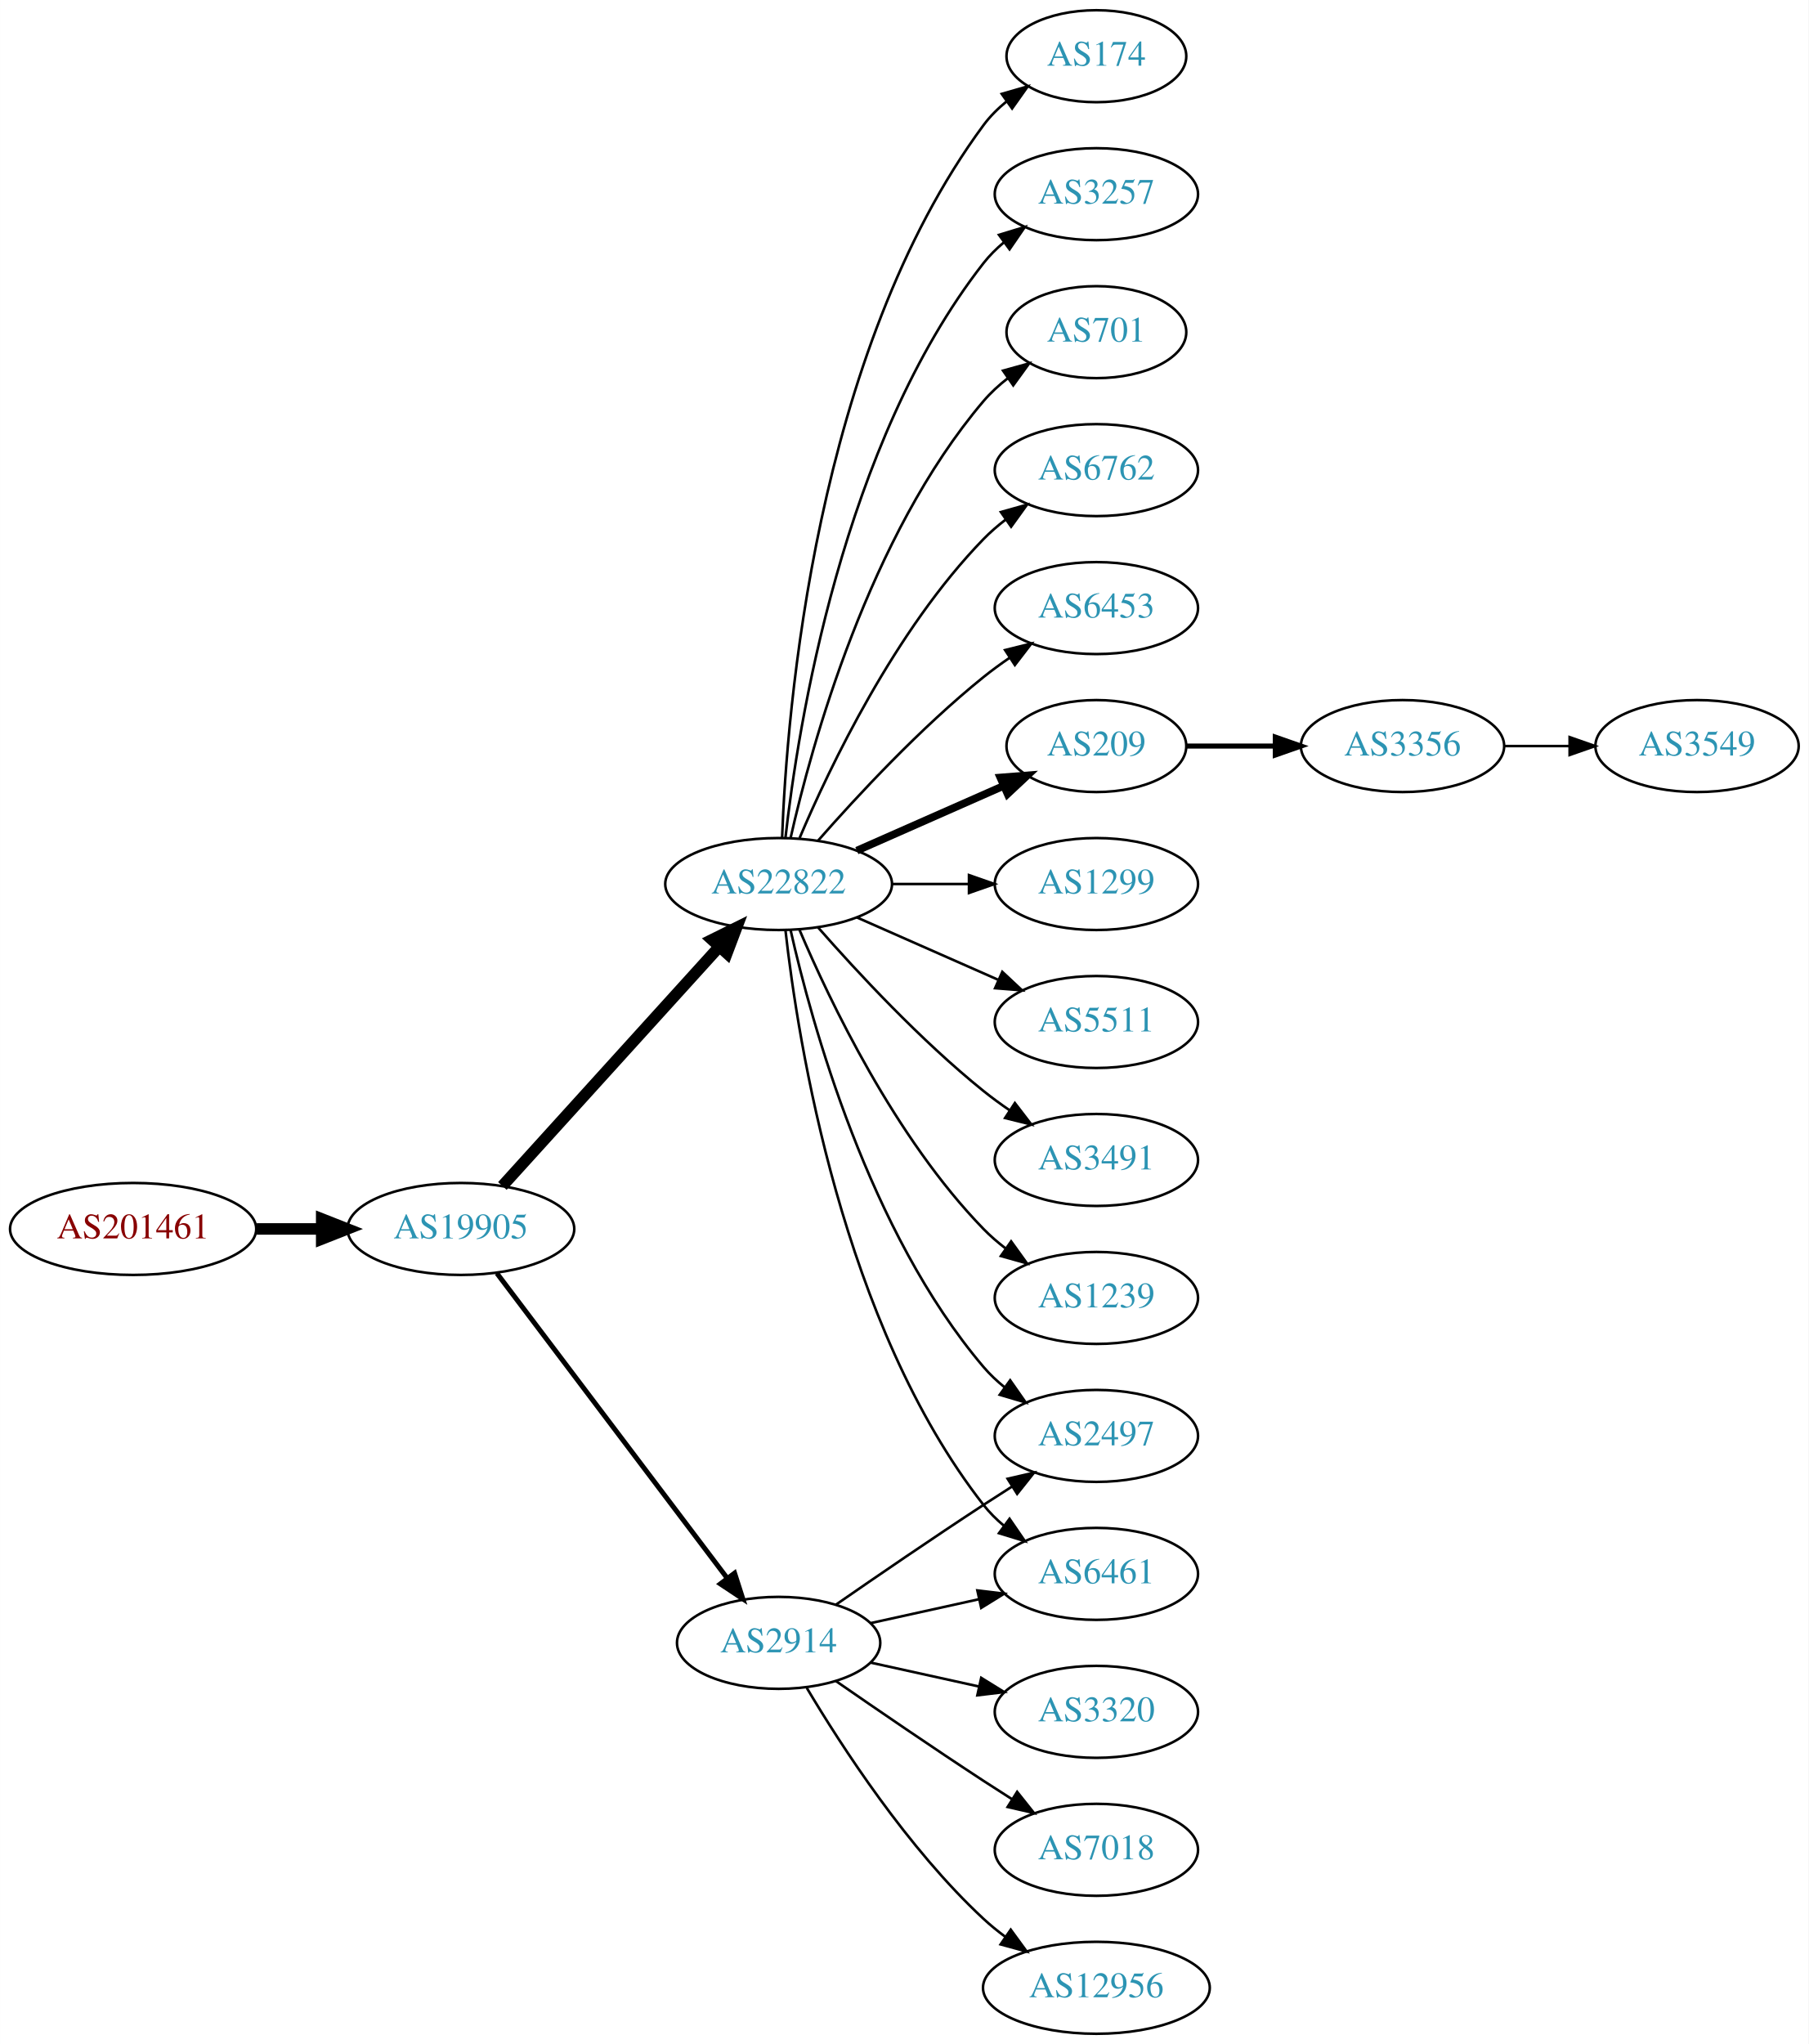
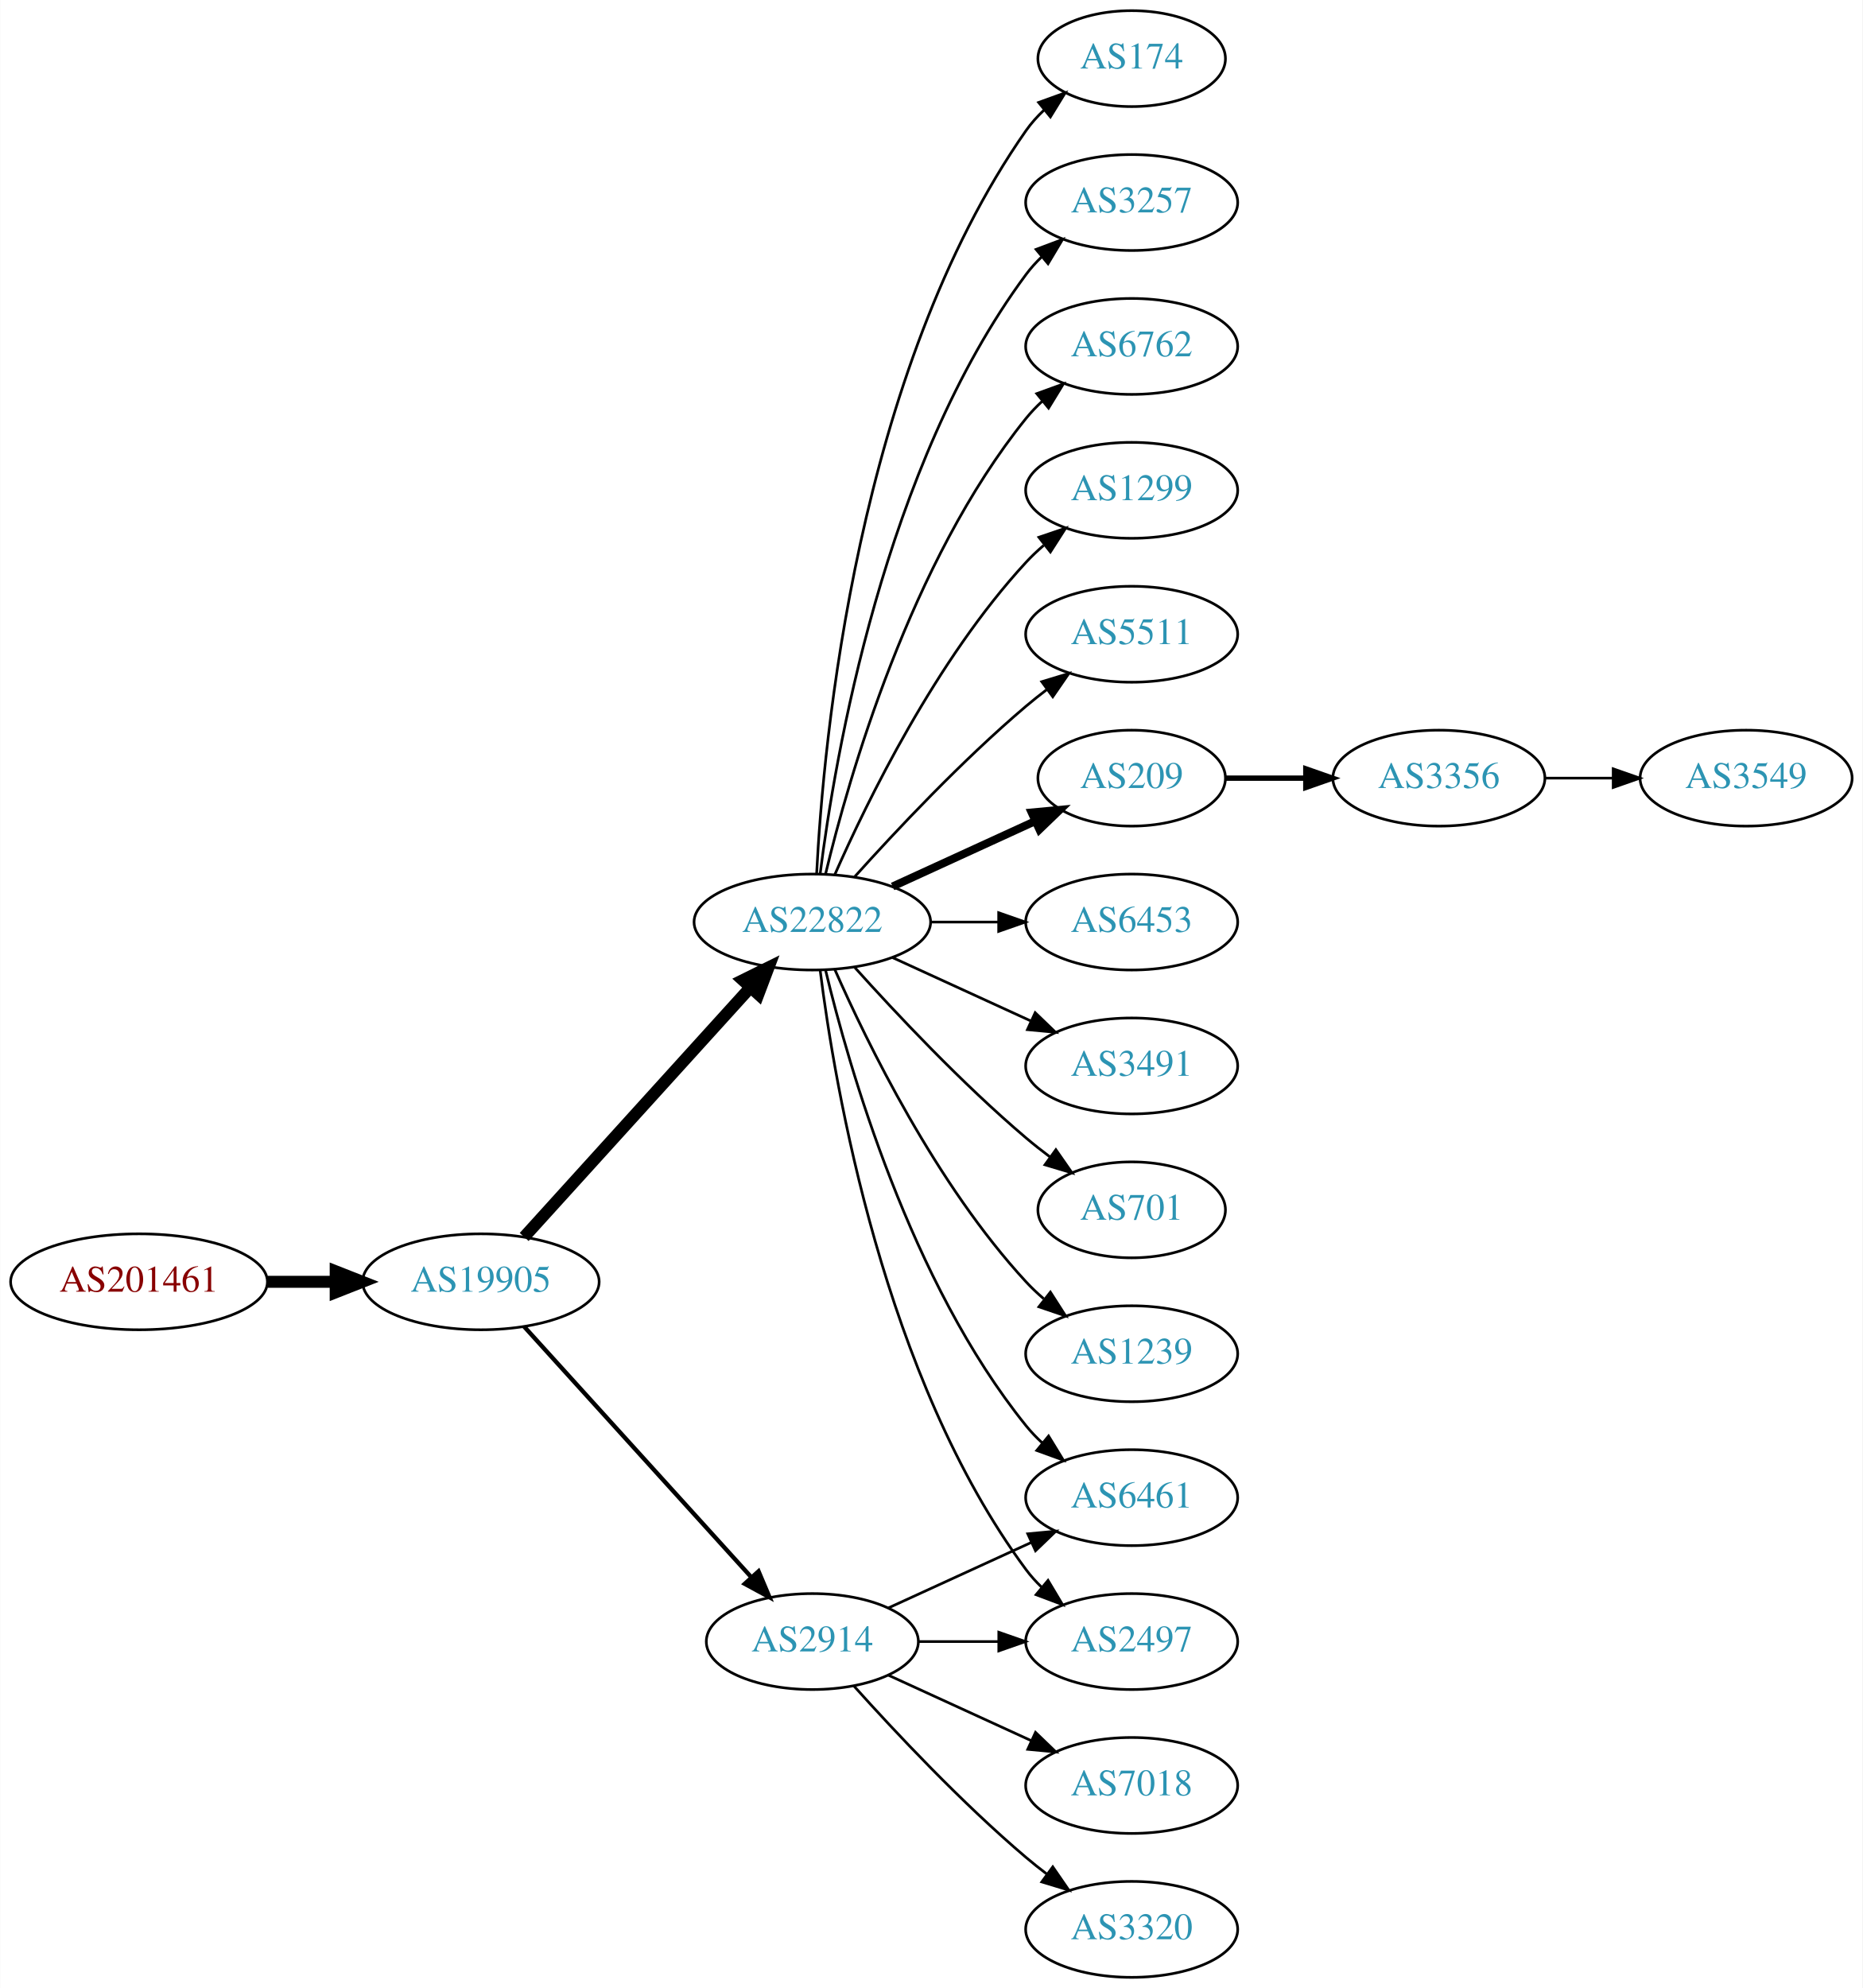
- <svg xmlns="http://www.w3.org/2000/svg" xmlns:xlink="http://www.w3.org/1999/xlink" width="708pt" height="800pt" viewBox="0.00 0.00 707.95 800.00">
-   <g id="graph0" class="graph" transform="scale(1 1) rotate(0) translate(4 796)">
-     <polygon fill="white" stroke="none" points="-4,4 -4,-796 703.954,-796 703.954,4 -4,4" />
+ <svg xmlns="http://www.w3.org/2000/svg" xmlns:xlink="http://www.w3.org/1999/xlink" width="699pt" height="746pt" viewBox="0.00 0.00 698.85 746.00">
+   <g id="graph0" class="graph" transform="scale(1 1) rotate(0) translate(4 742)">
+     <polygon fill="white" stroke="none" points="-4,4 -4,-742 694.855,-742 694.855,4 -4,4" />
    <g id="node1" class="node">
      <g id="a_node1">
        <a xlink:href="/asn/201461" xlink:title="AS201461 ~ bwin.party services (Austria) GmbH [AT]">
-           <ellipse fill="#ffffff" stroke="black" cx="48.096" cy="-315" rx="48.192" ry="18" />
-           <text text-anchor="middle" x="48.096" y="-311.3" font-family="Times,serif" font-size="14.00" fill="#880000">AS201461</text>
+           <ellipse fill="#ffffff" stroke="black" cx="48.096" cy="-261" rx="48.192" ry="18" />
+           <text text-anchor="middle" x="48.096" y="-257.3" font-family="Times,serif" font-size="14.00" fill="#880000">AS201461</text>
        </a>
      </g>
    </g>
    <g id="node2" class="node">
      <g id="a_node2">
        <a xlink:href="/asn/19905" xlink:title="AS19905 ~ NeuStar, Inc. [US]">
-           <ellipse fill="#ffffff" stroke="black" cx="176.388" cy="-315" rx="44.393" ry="18" />
-           <text text-anchor="middle" x="176.388" y="-311.3" font-family="Times,serif" font-size="14.00" fill="#2c94b3">AS19905</text>
+           <ellipse fill="#ffffff" stroke="black" cx="176.388" cy="-261" rx="44.393" ry="18" />
+           <text text-anchor="middle" x="176.388" y="-257.3" font-family="Times,serif" font-size="14.00" fill="#2c94b3">AS19905</text>
        </a>
      </g>
    </g>
    <g id="edge1" class="edge">
-       <path fill="none" stroke="black" stroke-width="4.5" d="M96.481,-315C104.742,-315 113.386,-315 121.799,-315" />
-       <polygon fill="black" stroke="black" stroke-width="4.5" points="121.904,-318.938 131.904,-315 121.904,-311.063 121.904,-318.938" />
+       <path fill="none" stroke="black" stroke-width="4.5" d="M96.481,-261C104.742,-261 113.386,-261 121.799,-261" />
+       <polygon fill="black" stroke="black" stroke-width="4.5" points="121.904,-264.938 131.904,-261 121.904,-257.063 121.904,-264.938" />
    </g>
    <g id="node3" class="node">
      <g id="a_node3">
-         <a xlink:href="/asn/22822" xlink:title="AS22822 ~ Limelight Networks, Inc. [US]">
-           <ellipse fill="#ffffff" stroke="black" cx="300.78" cy="-450" rx="44.393" ry="18" />
-           <text text-anchor="middle" x="300.78" y="-446.3" font-family="Times,serif" font-size="14.00" fill="#2c94b3">AS22822</text>
+         <a xlink:href="/asn/2914" xlink:title="AS2914 ~ NTT America, Inc. [US]">
+           <ellipse fill="#ffffff" stroke="black" cx="300.78" cy="-126" rx="39.794" ry="18" />
+           <text text-anchor="middle" x="300.78" y="-122.3" font-family="Times,serif" font-size="14.00" fill="#2c94b3">AS2914</text>
        </a>
      </g>
    </g>
    <g id="edge2" class="edge">
-       <path fill="none" stroke="black" stroke-width="4.5" d="M192.641,-331.825C213.988,-355.37 252.91,-398.302 277.501,-425.426" />
-       <polygon fill="black" stroke="black" stroke-width="4.5" points="274.7,-428.199 284.334,-432.963 280.534,-422.91 274.7,-428.199" />
+       <path fill="none" stroke="black" stroke-width="1.607" d="M192.641,-244.175C214.104,-220.501 253.335,-177.229 277.903,-150.13" />
+       <polygon fill="black" stroke="black" stroke-width="1.607" points="280.595,-152.372 284.718,-142.613 275.409,-147.671 280.595,-152.372" />
    </g>
    <g id="node4" class="node">
      <g id="a_node4">
-         <a xlink:href="/asn/2914" xlink:title="AS2914 ~ NTT America, Inc. [US]">
-           <ellipse fill="#ffffff" stroke="black" cx="300.78" cy="-153" rx="39.794" ry="18" />
-           <text text-anchor="middle" x="300.78" y="-149.3" font-family="Times,serif" font-size="14.00" fill="#2c94b3">AS2914</text>
+         <a xlink:href="/asn/22822" xlink:title="AS22822 ~ Limelight Networks, Inc. [US]">
+           <ellipse fill="#ffffff" stroke="black" cx="300.78" cy="-396" rx="44.393" ry="18" />
+           <text text-anchor="middle" x="300.78" y="-392.3" font-family="Times,serif" font-size="14.00" fill="#2c94b3">AS22822</text>
        </a>
      </g>
    </g>
    <g id="edge3" class="edge">
-       <path fill="none" stroke="black" stroke-width="1.929" d="M190.486,-297.663C212.11,-269.04 255.381,-211.767 280.504,-178.514" />
-       <polygon fill="black" stroke="black" stroke-width="1.929" points="283.54,-180.301 286.776,-170.212 277.955,-176.081 283.54,-180.301" />
+       <path fill="none" stroke="black" stroke-width="4.5" d="M192.641,-277.825C213.988,-301.37 252.91,-344.302 277.501,-371.426" />
+       <polygon fill="black" stroke="black" stroke-width="4.5" points="274.7,-374.199 284.334,-378.963 280.534,-368.91 274.7,-374.199" />
    </g>
    <g id="node5" class="node">
      <g id="a_node5">
-         <a xlink:href="/asn/209" xlink:title="AS209 ~ CenturyLink Communications, LLC [US]">
-           <ellipse fill="#ffffff" stroke="black" cx="425.172" cy="-504" rx="35.194" ry="18" />
-           <text text-anchor="middle" x="425.172" y="-500.3" font-family="Times,serif" font-size="14.00" fill="#2c94b3">AS209</text>
+         <a xlink:href="/asn/6461" xlink:title="AS6461 ~ Zayo Bandwidth [US]">
+           <ellipse fill="#ffffff" stroke="black" cx="420.622" cy="-180" rx="39.794" ry="18" />
+           <text text-anchor="middle" x="420.622" y="-176.3" font-family="Times,serif" font-size="14.00" fill="#2c94b3">AS6461</text>
        </a>
      </g>
    </g>
    <g id="edge4" class="edge">
-       <path fill="none" stroke="black" stroke-width="3" d="M331.407,-463.072C348.678,-470.692 370.569,-480.35 388.748,-488.371" />
-       <polygon fill="black" stroke="black" stroke-width="3" points="387.579,-491.68 398.141,-492.515 390.404,-485.276 387.579,-491.68" />
+       <path fill="none" stroke="black" d="M329.409,-138.661C345.366,-145.973 365.636,-155.261 382.919,-163.181" />
+       <polygon fill="black" stroke="black" points="381.617,-166.435 392.167,-167.419 384.534,-160.071 381.617,-166.435" />
    </g>
    <g id="node6" class="node">
      <g id="a_node6">
-         <a xlink:href="/asn/1299" xlink:title="AS1299 ~ Telia Carrier [EU]">
-           <ellipse fill="#ffffff" stroke="black" cx="425.172" cy="-450" rx="39.794" ry="18" />
-           <text text-anchor="middle" x="425.172" y="-446.3" font-family="Times,serif" font-size="14.00" fill="#2c94b3">AS1299</text>
+         <a xlink:href="/asn/7018" xlink:title="AS7018 ~ AT&amp;T Services, Inc. [US]">
+           <ellipse fill="#ffffff" stroke="black" cx="420.622" cy="-72" rx="39.794" ry="18" />
+           <text text-anchor="middle" x="420.622" y="-68.3" font-family="Times,serif" font-size="14.00" fill="#2c94b3">AS7018</text>
        </a>
      </g>
    </g>
    <g id="edge5" class="edge">
-       <path fill="none" stroke="black" d="M345.275,-450C354.964,-450 365.301,-450 375.194,-450" />
-       <polygon fill="black" stroke="black" points="375.296,-453.5 385.296,-450 375.296,-446.5 375.296,-453.5" />
+       <path fill="none" stroke="black" d="M329.409,-113.339C345.366,-106.027 365.636,-96.739 382.919,-88.819" />
+       <polygon fill="black" stroke="black" points="384.534,-91.929 392.167,-84.581 381.617,-85.565 384.534,-91.929" />
    </g>
    <g id="node7" class="node">
      <g id="a_node7">
-         <a xlink:href="/asn/5511" xlink:title="AS5511 ~ Orange S.A. [FR]">
-           <ellipse fill="#ffffff" stroke="black" cx="425.172" cy="-396" rx="39.794" ry="18" />
-           <text text-anchor="middle" x="425.172" y="-392.3" font-family="Times,serif" font-size="14.00" fill="#2c94b3">AS5511</text>
+         <a xlink:href="/asn/3320" xlink:title="AS3320 ~ DTAG [DE]">
+           <ellipse fill="#ffffff" stroke="black" cx="420.622" cy="-18" rx="39.794" ry="18" />
+           <text text-anchor="middle" x="420.622" y="-14.3" font-family="Times,serif" font-size="14.00" fill="#2c94b3">AS3320</text>
        </a>
      </g>
    </g>
    <g id="edge6" class="edge">
-       <path fill="none" stroke="black" d="M331.407,-436.928C348.002,-429.607 368.861,-420.403 386.595,-412.579" />
-       <polygon fill="black" stroke="black" points="388.342,-415.634 396.078,-408.395 385.516,-409.23 388.342,-415.634" />
+       <path fill="none" stroke="black" d="M316.426,-109.275C331.727,-92.235 356.824,-65.477 380.976,-45 383.473,-42.883 386.133,-40.768 388.845,-38.707" />
+       <polygon fill="black" stroke="black" points="391.011,-41.459 397.021,-32.734 386.882,-35.806 391.011,-41.459" />
    </g>
    <g id="node8" class="node">
      <g id="a_node8">
-         <a xlink:href="/asn/3491" xlink:title="AS3491 ~ PCCW Global, Inc. [US]">
-           <ellipse fill="#ffffff" stroke="black" cx="425.172" cy="-342" rx="39.794" ry="18" />
-           <text text-anchor="middle" x="425.172" y="-338.3" font-family="Times,serif" font-size="14.00" fill="#2c94b3">AS3491</text>
+         <a xlink:href="/asn/2497" xlink:title="AS2497 ~ Internet Initiative Japan Inc. [JP]">
+           <ellipse fill="#ffffff" stroke="black" cx="420.622" cy="-126" rx="39.794" ry="18" />
+           <text text-anchor="middle" x="420.622" y="-122.3" font-family="Times,serif" font-size="14.00" fill="#2c94b3">AS2497</text>
        </a>
      </g>
    </g>
    <g id="edge7" class="edge">
-       <path fill="none" stroke="black" d="M316.213,-433.017C331.344,-415.771 356.308,-388.852 380.976,-369 384.231,-366.38 387.756,-363.808 391.341,-361.354" />
-       <polygon fill="black" stroke="black" points="393.26,-364.281 399.714,-355.879 389.429,-358.423 393.26,-364.281" />
+       <path fill="none" stroke="black" d="M340.692,-126C350.246,-126 360.595,-126 370.558,-126" />
+       <polygon fill="black" stroke="black" points="370.751,-129.5 380.75,-126 370.75,-122.5 370.751,-129.5" />
+     </g>
+     <g id="edge10" class="edge">
+       <path fill="none" stroke="black" d="M305.773,-377.842C314.384,-341.974 337.525,-260.854 380.976,-207 382.807,-204.731 384.876,-202.57 387.083,-200.532" />
+       <polygon fill="black" stroke="black" points="389.434,-203.131 394.965,-194.094 385.006,-197.709 389.434,-203.131" />
+     </g>
+     <g id="edge18" class="edge">
+       <path fill="none" stroke="black" d="M303.739,-377.735C309.145,-334.671 327.591,-224.998 380.976,-153 382.712,-150.658 384.714,-148.445 386.874,-146.37" />
+       <polygon fill="black" stroke="black" points="389.234,-148.959 394.667,-139.863 384.747,-143.586 389.234,-148.959" />
    </g>
    <g id="node9" class="node">
      <g id="a_node9">
-         <a xlink:href="/asn/1239" xlink:title="AS1239 ~ Sprint [US]">
-           <ellipse fill="#ffffff" stroke="black" cx="425.172" cy="-288" rx="39.794" ry="18" />
-           <text text-anchor="middle" x="425.172" y="-284.3" font-family="Times,serif" font-size="14.00" fill="#2c94b3">AS1239</text>
+         <a xlink:href="/asn/6762" xlink:title="AS6762 ~ TELECOM ITALIA SPARKLE S.p.A. [IT]">
+           <ellipse fill="#ffffff" stroke="black" cx="420.622" cy="-612" rx="39.794" ry="18" />
+           <text text-anchor="middle" x="420.622" y="-608.3" font-family="Times,serif" font-size="14.00" fill="#2c94b3">AS6762</text>
        </a>
      </g>
    </g>
    <g id="edge8" class="edge">
-       <path fill="none" stroke="black" d="M308.97,-432.025C320.737,-404.318 346.312,-350.652 380.976,-315 383.596,-312.305 386.537,-309.761 389.619,-307.392" />
-       <polygon fill="black" stroke="black" points="391.795,-310.141 397.988,-301.545 387.786,-304.403 391.795,-310.141" />
+       <path fill="none" stroke="black" d="M305.773,-414.158C314.384,-450.026 337.525,-531.146 380.976,-585 382.807,-587.269 384.876,-589.43 387.083,-591.468" />
+       <polygon fill="black" stroke="black" points="385.006,-594.291 394.965,-597.906 389.434,-588.869 385.006,-594.291" />
    </g>
    <g id="node10" class="node">
      <g id="a_node10">
-         <a xlink:href="/asn/6461" xlink:title="AS6461 ~ Zayo Bandwidth [US]">
-           <ellipse fill="#ffffff" stroke="black" cx="425.172" cy="-180" rx="39.794" ry="18" />
-           <text text-anchor="middle" x="425.172" y="-176.3" font-family="Times,serif" font-size="14.00" fill="#2c94b3">AS6461</text>
+         <a xlink:href="/asn/1299" xlink:title="AS1299 ~ Telia Carrier [EU]">
+           <ellipse fill="#ffffff" stroke="black" cx="420.622" cy="-558" rx="39.794" ry="18" />
+           <text text-anchor="middle" x="420.622" y="-554.3" font-family="Times,serif" font-size="14.00" fill="#2c94b3">AS1299</text>
        </a>
      </g>
    </g>
    <g id="edge9" class="edge">
-       <path fill="none" stroke="black" d="M303.459,-431.871C308.29,-388.632 325.63,-277.784 380.976,-207 383.291,-204.039 386.028,-201.317 388.983,-198.836" />
-       <polygon fill="black" stroke="black" points="391.176,-201.568 397.174,-192.835 387.039,-195.922 391.176,-201.568" />
+       <path fill="none" stroke="black" d="M309.196,-413.761C321.264,-441.183 347.235,-494.473 380.976,-531 383.006,-533.198 385.245,-535.319 387.591,-537.34" />
+       <polygon fill="black" stroke="black" points="385.804,-540.386 395.835,-543.794 390.118,-534.874 385.804,-540.386" />
    </g>
    <g id="node11" class="node">
      <g id="a_node11">
-         <a xlink:href="/asn/174" xlink:title="AS174 ~ Cogent Communications [US]">
-           <ellipse fill="#ffffff" stroke="black" cx="425.172" cy="-774" rx="35.194" ry="18" />
-           <text text-anchor="middle" x="425.172" y="-770.3" font-family="Times,serif" font-size="14.00" fill="#2c94b3">AS174</text>
-         </a>
-       </g>
-     </g>
-     <g id="edge10" class="edge">
-       <path fill="none" stroke="black" d="M302.131,-467.993C303.958,-517.457 315.012,-657.73 380.976,-747 383.518,-750.441 386.642,-753.545 390.037,-756.318" />
-       <polygon fill="black" stroke="black" points="388.124,-759.252 398.305,-762.186 392.176,-753.544 388.124,-759.252" />
+         <a xlink:href="/asn/5511" xlink:title="AS5511 ~ Orange S.A. [FR]">
+           <ellipse fill="#ffffff" stroke="black" cx="420.622" cy="-504" rx="39.794" ry="18" />
+           <text text-anchor="middle" x="420.622" y="-500.3" font-family="Times,serif" font-size="14.00" fill="#2c94b3">AS5511</text>
+         </a>
+       </g>
+     </g>
+     <g id="edge11" class="edge">
+       <path fill="none" stroke="black" d="M316.712,-413.044C332.038,-430.097 356.974,-456.65 380.976,-477 383.473,-479.117 386.133,-481.232 388.845,-483.293" />
+       <polygon fill="black" stroke="black" points="386.882,-486.194 397.021,-489.266 391.011,-480.541 386.882,-486.194" />
    </g>
    <g id="node12" class="node">
      <g id="a_node12">
-         <a xlink:href="/asn/3257" xlink:title="AS3257 ~ GTT [DE]">
-           <ellipse fill="#ffffff" stroke="black" cx="425.172" cy="-720" rx="39.794" ry="18" />
-           <text text-anchor="middle" x="425.172" y="-716.3" font-family="Times,serif" font-size="14.00" fill="#2c94b3">AS3257</text>
-         </a>
-       </g>
-     </g>
-     <g id="edge11" class="edge">
-       <path fill="none" stroke="black" d="M303.459,-468.129C308.29,-511.368 325.63,-622.216 380.976,-693 383.291,-695.961 386.028,-698.683 388.983,-701.164" />
-       <polygon fill="black" stroke="black" points="387.039,-704.078 397.174,-707.165 391.176,-698.432 387.039,-704.078" />
+         <a xlink:href="/asn/209" xlink:title="AS209 ~ CenturyLink Communications, LLC [US]">
+           <ellipse fill="#ffffff" stroke="black" cx="420.622" cy="-450" rx="35.194" ry="18" />
+           <text text-anchor="middle" x="420.622" y="-446.3" font-family="Times,serif" font-size="14.00" fill="#2c94b3">AS209</text>
+         </a>
+       </g>
+     </g>
+     <g id="edge12" class="edge">
+       <path fill="none" stroke="black" stroke-width="3" d="M330.909,-409.348C347.127,-416.78 367.43,-426.083 384.519,-433.914" />
+       <polygon fill="black" stroke="black" stroke-width="3" points="383.087,-437.108 393.636,-438.092 386.003,-430.744 383.087,-437.108" />
    </g>
    <g id="node13" class="node">
      <g id="a_node13">
-         <a xlink:href="/asn/701" xlink:title="AS701 ~ UUNET [US]">
-           <ellipse fill="#ffffff" stroke="black" cx="425.172" cy="-666" rx="35.194" ry="18" />
-           <text text-anchor="middle" x="425.172" y="-662.3" font-family="Times,serif" font-size="14.00" fill="#2c94b3">AS701</text>
-         </a>
-       </g>
-     </g>
-     <g id="edge12" class="edge">
-       <path fill="none" stroke="black" d="M305.474,-468.075C313.613,-504.148 336.046,-586.14 380.976,-639 383.746,-642.26 387.012,-645.252 390.488,-647.961" />
-       <polygon fill="black" stroke="black" points="388.631,-650.932 398.841,-653.761 392.623,-645.182 388.631,-650.932" />
+         <a xlink:href="/asn/6453" xlink:title="AS6453 ~ TATA COMMUNICATIONS (AMERICA) INC [US]">
+           <ellipse fill="#ffffff" stroke="black" cx="420.622" cy="-396" rx="39.794" ry="18" />
+           <text text-anchor="middle" x="420.622" y="-392.3" font-family="Times,serif" font-size="14.00" fill="#2c94b3">AS6453</text>
+         </a>
+       </g>
+     </g>
+     <g id="edge13" class="edge">
+       <path fill="none" stroke="black" d="M344.991,-396C353.303,-396 362.066,-396 370.548,-396" />
+       <polygon fill="black" stroke="black" points="370.707,-399.5 380.707,-396 370.707,-392.5 370.707,-399.5" />
    </g>
    <g id="node14" class="node">
      <g id="a_node14">
-         <a xlink:href="/asn/6762" xlink:title="AS6762 ~ TELECOM ITALIA SPARKLE S.p.A. [IT]">
-           <ellipse fill="#ffffff" stroke="black" cx="425.172" cy="-612" rx="39.794" ry="18" />
-           <text text-anchor="middle" x="425.172" y="-608.3" font-family="Times,serif" font-size="14.00" fill="#2c94b3">AS6762</text>
-         </a>
-       </g>
-     </g>
-     <g id="edge13" class="edge">
-       <path fill="none" stroke="black" d="M308.97,-467.975C320.737,-495.682 346.312,-549.348 380.976,-585 383.596,-587.695 386.537,-590.239 389.619,-592.608" />
-       <polygon fill="black" stroke="black" points="387.786,-595.597 397.988,-598.455 391.795,-589.859 387.786,-595.597" />
+         <a xlink:href="/asn/3491" xlink:title="AS3491 ~ PCCW Global, Inc. [US]">
+           <ellipse fill="#ffffff" stroke="black" cx="420.622" cy="-342" rx="39.794" ry="18" />
+           <text text-anchor="middle" x="420.622" y="-338.3" font-family="Times,serif" font-size="14.00" fill="#2c94b3">AS3491</text>
+         </a>
+       </g>
+     </g>
+     <g id="edge14" class="edge">
+       <path fill="none" stroke="black" d="M330.909,-382.652C346.521,-375.498 365.918,-366.609 382.59,-358.97" />
+       <polygon fill="black" stroke="black" points="384.409,-361.986 392.042,-354.638 381.493,-355.622 384.409,-361.986" />
    </g>
    <g id="node15" class="node">
      <g id="a_node15">
-         <a xlink:href="/asn/6453" xlink:title="AS6453 ~ TATA COMMUNICATIONS (AMERICA) INC [US]">
-           <ellipse fill="#ffffff" stroke="black" cx="425.172" cy="-558" rx="39.794" ry="18" />
-           <text text-anchor="middle" x="425.172" y="-554.3" font-family="Times,serif" font-size="14.00" fill="#2c94b3">AS6453</text>
-         </a>
-       </g>
-     </g>
-     <g id="edge14" class="edge">
-       <path fill="none" stroke="black" d="M316.213,-466.983C331.344,-484.229 356.308,-511.148 380.976,-531 384.231,-533.62 387.756,-536.192 391.341,-538.646" />
-       <polygon fill="black" stroke="black" points="389.429,-541.577 399.714,-544.121 393.26,-535.719 389.429,-541.577" />
+         <a xlink:href="/asn/701" xlink:title="AS701 ~ UUNET [US]">
+           <ellipse fill="#ffffff" stroke="black" cx="420.622" cy="-288" rx="35.194" ry="18" />
+           <text text-anchor="middle" x="420.622" y="-284.3" font-family="Times,serif" font-size="14.00" fill="#2c94b3">AS701</text>
+         </a>
+       </g>
+     </g>
+     <g id="edge15" class="edge">
+       <path fill="none" stroke="black" d="M316.712,-378.956C332.038,-361.903 356.974,-335.35 380.976,-315 383.828,-312.582 386.893,-310.167 390.004,-307.831" />
+       <polygon fill="black" stroke="black" points="392.178,-310.578 398.232,-301.884 388.077,-304.905 392.178,-310.578" />
    </g>
    <g id="node16" class="node">
      <g id="a_node16">
-         <a xlink:href="/asn/2497" xlink:title="AS2497 ~ Internet Initiative Japan Inc. [JP]">
-           <ellipse fill="#ffffff" stroke="black" cx="425.172" cy="-234" rx="39.794" ry="18" />
-           <text text-anchor="middle" x="425.172" y="-230.3" font-family="Times,serif" font-size="14.00" fill="#2c94b3">AS2497</text>
-         </a>
-       </g>
-     </g>
-     <g id="edge15" class="edge">
-       <path fill="none" stroke="black" d="M305.474,-431.925C313.613,-395.852 336.046,-313.86 380.976,-261 383.41,-258.136 386.227,-255.479 389.231,-253.039" />
-       <polygon fill="black" stroke="black" points="391.42,-255.776 397.492,-247.094 387.331,-250.095 391.42,-255.776" />
-     </g>
-     <g id="edge19" class="edge">
-       <path fill="none" stroke="black" d="M336.852,-160.737C350.04,-163.646 365.219,-166.995 379.185,-170.076" />
-       <polygon fill="black" stroke="black" points="378.575,-173.525 389.094,-172.262 380.083,-166.69 378.575,-173.525" />
+         <a xlink:href="/asn/1239" xlink:title="AS1239 ~ Sprint [US]">
+           <ellipse fill="#ffffff" stroke="black" cx="420.622" cy="-234" rx="39.794" ry="18" />
+           <text text-anchor="middle" x="420.622" y="-230.3" font-family="Times,serif" font-size="14.00" fill="#2c94b3">AS1239</text>
+         </a>
+       </g>
+     </g>
+     <g id="edge16" class="edge">
+       <path fill="none" stroke="black" d="M309.196,-378.239C321.264,-350.817 347.235,-297.527 380.976,-261 383.006,-258.802 385.245,-256.681 387.591,-254.66" />
+       <polygon fill="black" stroke="black" points="390.118,-257.126 395.835,-248.206 385.804,-251.614 390.118,-257.126" />
+     </g>
+     <g id="node17" class="node">
+       <g id="a_node17">
+         <a xlink:href="/asn/174" xlink:title="AS174 ~ Cogent Communications [US]">
+           <ellipse fill="#ffffff" stroke="black" cx="420.622" cy="-720" rx="35.194" ry="18" />
+           <text text-anchor="middle" x="420.622" y="-716.3" font-family="Times,serif" font-size="14.00" fill="#2c94b3">AS174</text>
+         </a>
+       </g>
    </g>
    <g id="edge17" class="edge">
-       <path fill="none" stroke="black" d="M323.137,-167.901C338.988,-178.877 361.191,-194.079 380.976,-207 384.558,-209.339 388.328,-211.759 392.089,-214.144" />
-       <polygon fill="black" stroke="black" points="390.422,-217.231 400.749,-219.596 394.151,-211.307 390.422,-217.231" />
+       <path fill="none" stroke="black" d="M302.392,-414.174C304.882,-463.504 317.47,-602.29 380.976,-693 382.9,-695.749 385.2,-698.31 387.704,-700.673" />
+       <polygon fill="black" stroke="black" points="385.701,-703.555 395.666,-707.156 390.121,-698.127 385.701,-703.555" />
    </g>
    <g id="node18" class="node">
      <g id="a_node18">
-         <a xlink:href="/asn/3320" xlink:title="AS3320 ~ DTAG [DE]">
-           <ellipse fill="#ffffff" stroke="black" cx="425.172" cy="-126" rx="39.794" ry="18" />
-           <text text-anchor="middle" x="425.172" y="-122.3" font-family="Times,serif" font-size="14.00" fill="#2c94b3">AS3320</text>
-         </a>
-       </g>
-     </g>
-     <g id="edge18" class="edge">
-       <path fill="none" stroke="black" d="M336.852,-145.263C350.04,-142.354 365.219,-139.005 379.185,-135.924" />
-       <polygon fill="black" stroke="black" points="380.083,-139.31 389.094,-133.738 378.575,-132.475 380.083,-139.31" />
+         <a xlink:href="/asn/3257" xlink:title="AS3257 ~ GTT [DE]">
+           <ellipse fill="#ffffff" stroke="black" cx="420.622" cy="-666" rx="39.794" ry="18" />
+           <text text-anchor="middle" x="420.622" y="-662.3" font-family="Times,serif" font-size="14.00" fill="#2c94b3">AS3257</text>
+         </a>
+       </g>
+     </g>
+     <g id="edge19" class="edge">
+       <path fill="none" stroke="black" d="M303.739,-414.265C309.145,-457.329 327.591,-567.002 380.976,-639 382.712,-641.342 384.714,-643.555 386.874,-645.63" />
+       <polygon fill="black" stroke="black" points="384.747,-648.414 394.667,-652.137 389.234,-643.041 384.747,-648.414" />
    </g>
    <g id="node19" class="node">
      <g id="a_node19">
-         <a xlink:href="/asn/7018" xlink:title="AS7018 ~ AT&amp;T Services, Inc. [US]">
-           <ellipse fill="#ffffff" stroke="black" cx="425.172" cy="-72" rx="39.794" ry="18" />
-           <text text-anchor="middle" x="425.172" y="-68.3" font-family="Times,serif" font-size="14.00" fill="#2c94b3">AS7018</text>
+         <a xlink:href="/asn/3356" xlink:title="AS3356 ~ Level 3 Parent, LLC [US]">
+           <ellipse fill="#ffffff" stroke="black" cx="535.915" cy="-450" rx="39.794" ry="18" />
+           <text text-anchor="middle" x="535.915" y="-446.3" font-family="Times,serif" font-size="14.00" fill="#2c94b3">AS3356</text>
        </a>
      </g>
    </g>
    <g id="edge20" class="edge">
-       <path fill="none" stroke="black" d="M323.137,-138.099C338.988,-127.123 361.191,-111.921 380.976,-99 384.558,-96.661 388.328,-94.241 392.089,-91.856" />
-       <polygon fill="black" stroke="black" points="394.151,-94.693 400.749,-86.404 390.422,-88.769 394.151,-94.693" />
+       <path fill="none" stroke="black" stroke-width="2" d="M455.921,-450C465.299,-450 475.649,-450 485.683,-450" />
+       <polygon fill="black" stroke="black" stroke-width="2" points="485.972,-453.5 495.972,-450 485.972,-446.5 485.972,-453.5" />
    </g>
    <g id="node20" class="node">
      <g id="a_node20">
-         <a xlink:href="/asn/12956" xlink:title="AS12956 ~ TELXIUS [ES]">
-           <ellipse fill="#ffffff" stroke="black" cx="425.172" cy="-18" rx="44.393" ry="18" />
-           <text text-anchor="middle" x="425.172" y="-14.3" font-family="Times,serif" font-size="14.00" fill="#2c94b3">AS12956</text>
+         <a xlink:href="/asn/3549" xlink:title="AS3549 ~ Level 3 Parent, LLC [US]">
+           <ellipse fill="#ffffff" stroke="black" cx="651.208" cy="-450" rx="39.794" ry="18" />
+           <text text-anchor="middle" x="651.208" y="-446.3" font-family="Times,serif" font-size="14.00" fill="#2c94b3">AS3549</text>
        </a>
      </g>
    </g>
    <g id="edge21" class="edge">
-       <path fill="none" stroke="black" d="M311.826,-135.329C325.397,-112.528 351.329,-72.528 380.976,-45 383.582,-42.58 386.436,-40.254 389.395,-38.052" />
-       <polygon fill="black" stroke="black" points="391.642,-40.754 397.894,-32.2 387.673,-34.988 391.642,-40.754" />
-     </g>
-     <g id="node17" class="node">
-       <g id="a_node17">
-         <a xlink:href="/asn/3356" xlink:title="AS3356 ~ Level 3 Parent, LLC [US]">
-           <ellipse fill="#ffffff" stroke="black" cx="545.014" cy="-504" rx="39.794" ry="18" />
-           <text text-anchor="middle" x="545.014" y="-500.3" font-family="Times,serif" font-size="14.00" fill="#2c94b3">AS3356</text>
-         </a>
-       </g>
-     </g>
-     <g id="edge16" class="edge">
-       <path fill="none" stroke="black" stroke-width="2" d="M460.574,-504C471.398,-504 483.565,-504 495.192,-504" />
-       <polygon fill="black" stroke="black" stroke-width="2" points="495.223,-507.5 505.223,-504 495.223,-500.5 495.223,-507.5" />
-     </g>
-     <g id="node21" class="node">
-       <g id="a_node21">
-         <a xlink:href="/asn/3549" xlink:title="AS3549 ~ Level 3 Parent, LLC [US]">
-           <ellipse fill="#ffffff" stroke="black" cx="660.307" cy="-504" rx="39.794" ry="18" />
-           <text text-anchor="middle" x="660.307" y="-500.3" font-family="Times,serif" font-size="14.00" fill="#2c94b3">AS3549</text>
-         </a>
-       </g>
-     </g>
-     <g id="edge22" class="edge">
-       <path fill="none" stroke="black" d="M584.687,-504C592.89,-504 601.654,-504 610.186,-504" />
-       <polygon fill="black" stroke="black" points="610.425,-507.5 620.425,-504 610.425,-500.5 610.425,-507.5" />
+       <path fill="none" stroke="black" d="M575.587,-450C583.79,-450 592.554,-450 601.087,-450" />
+       <polygon fill="black" stroke="black" points="601.326,-453.5 611.326,-450 601.326,-446.5 601.326,-453.5" />
    </g>
  </g>
</svg>
